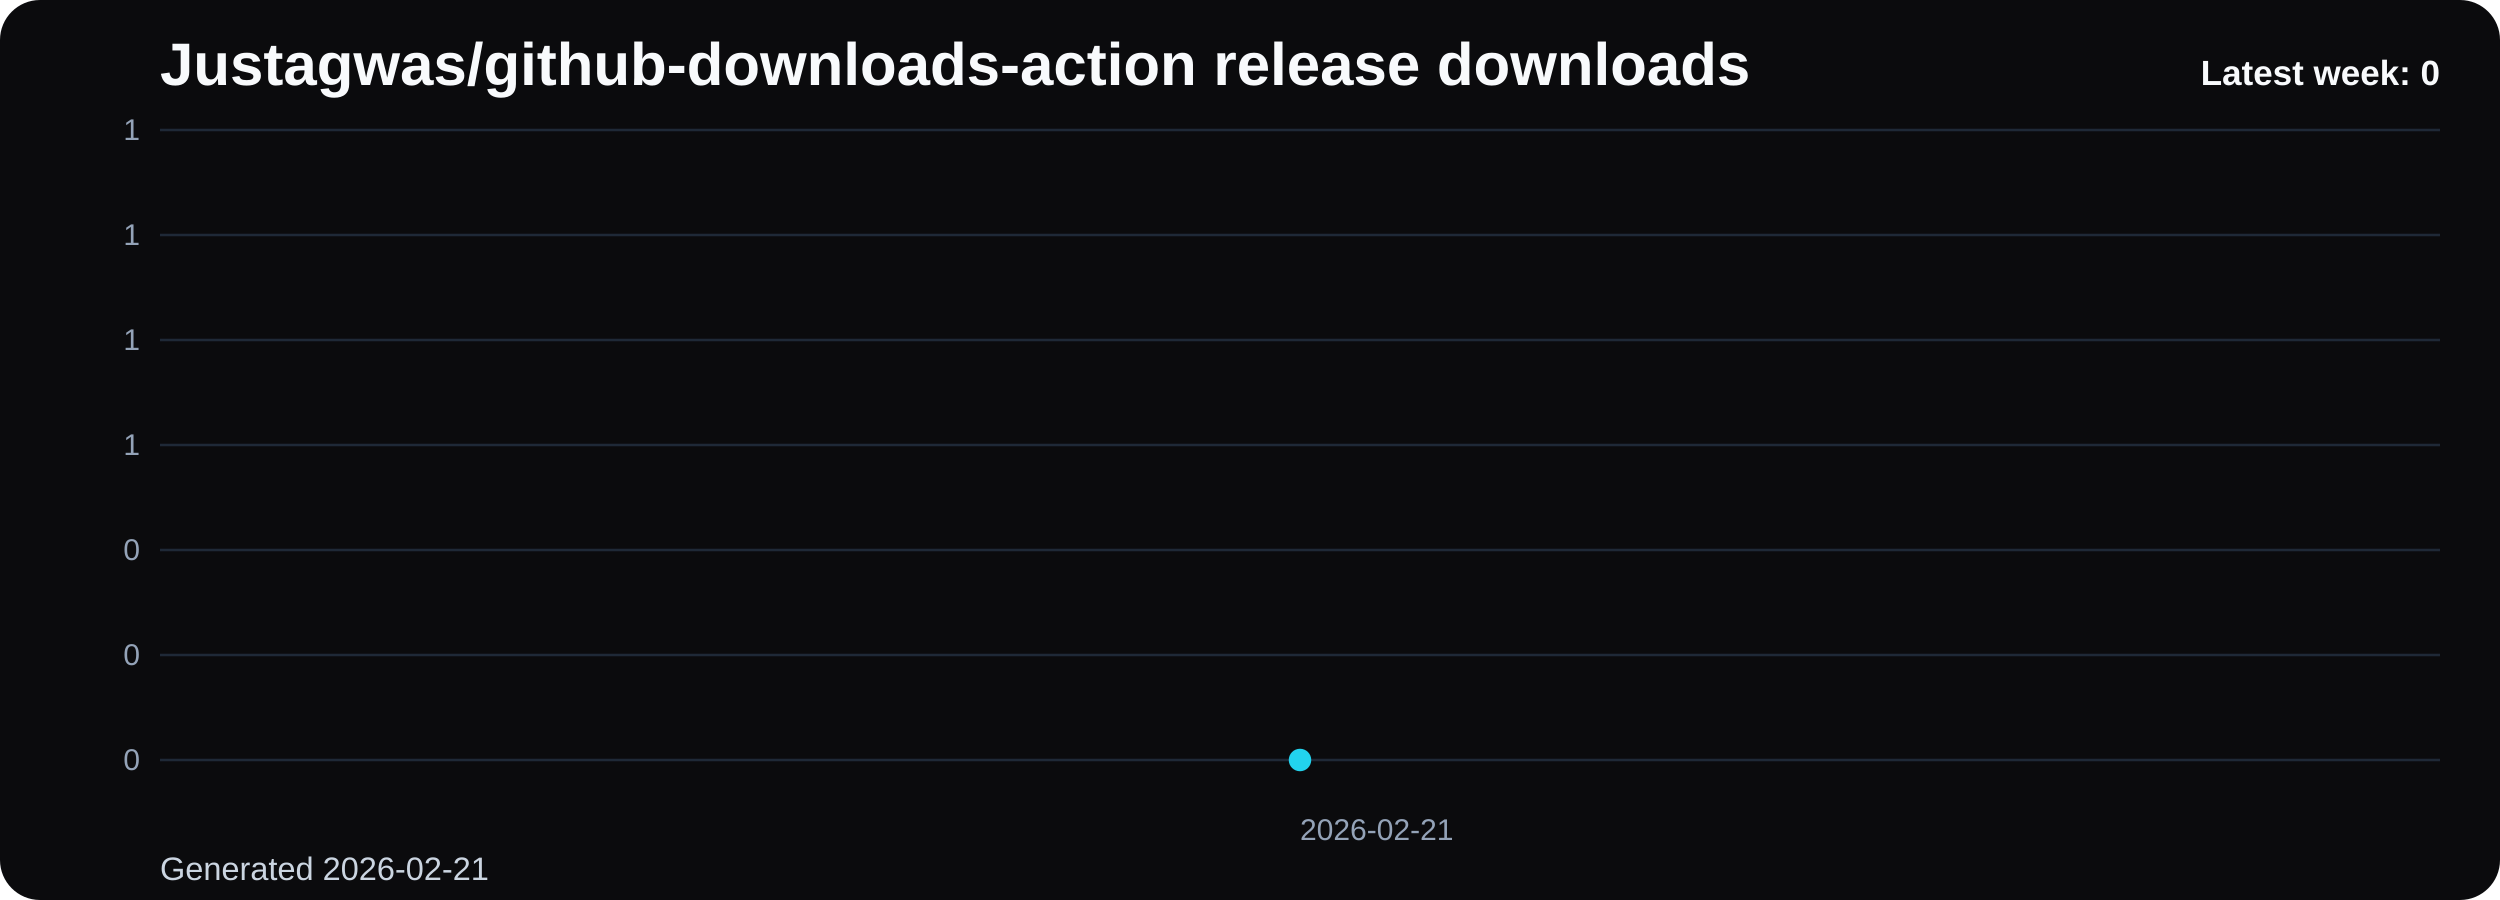
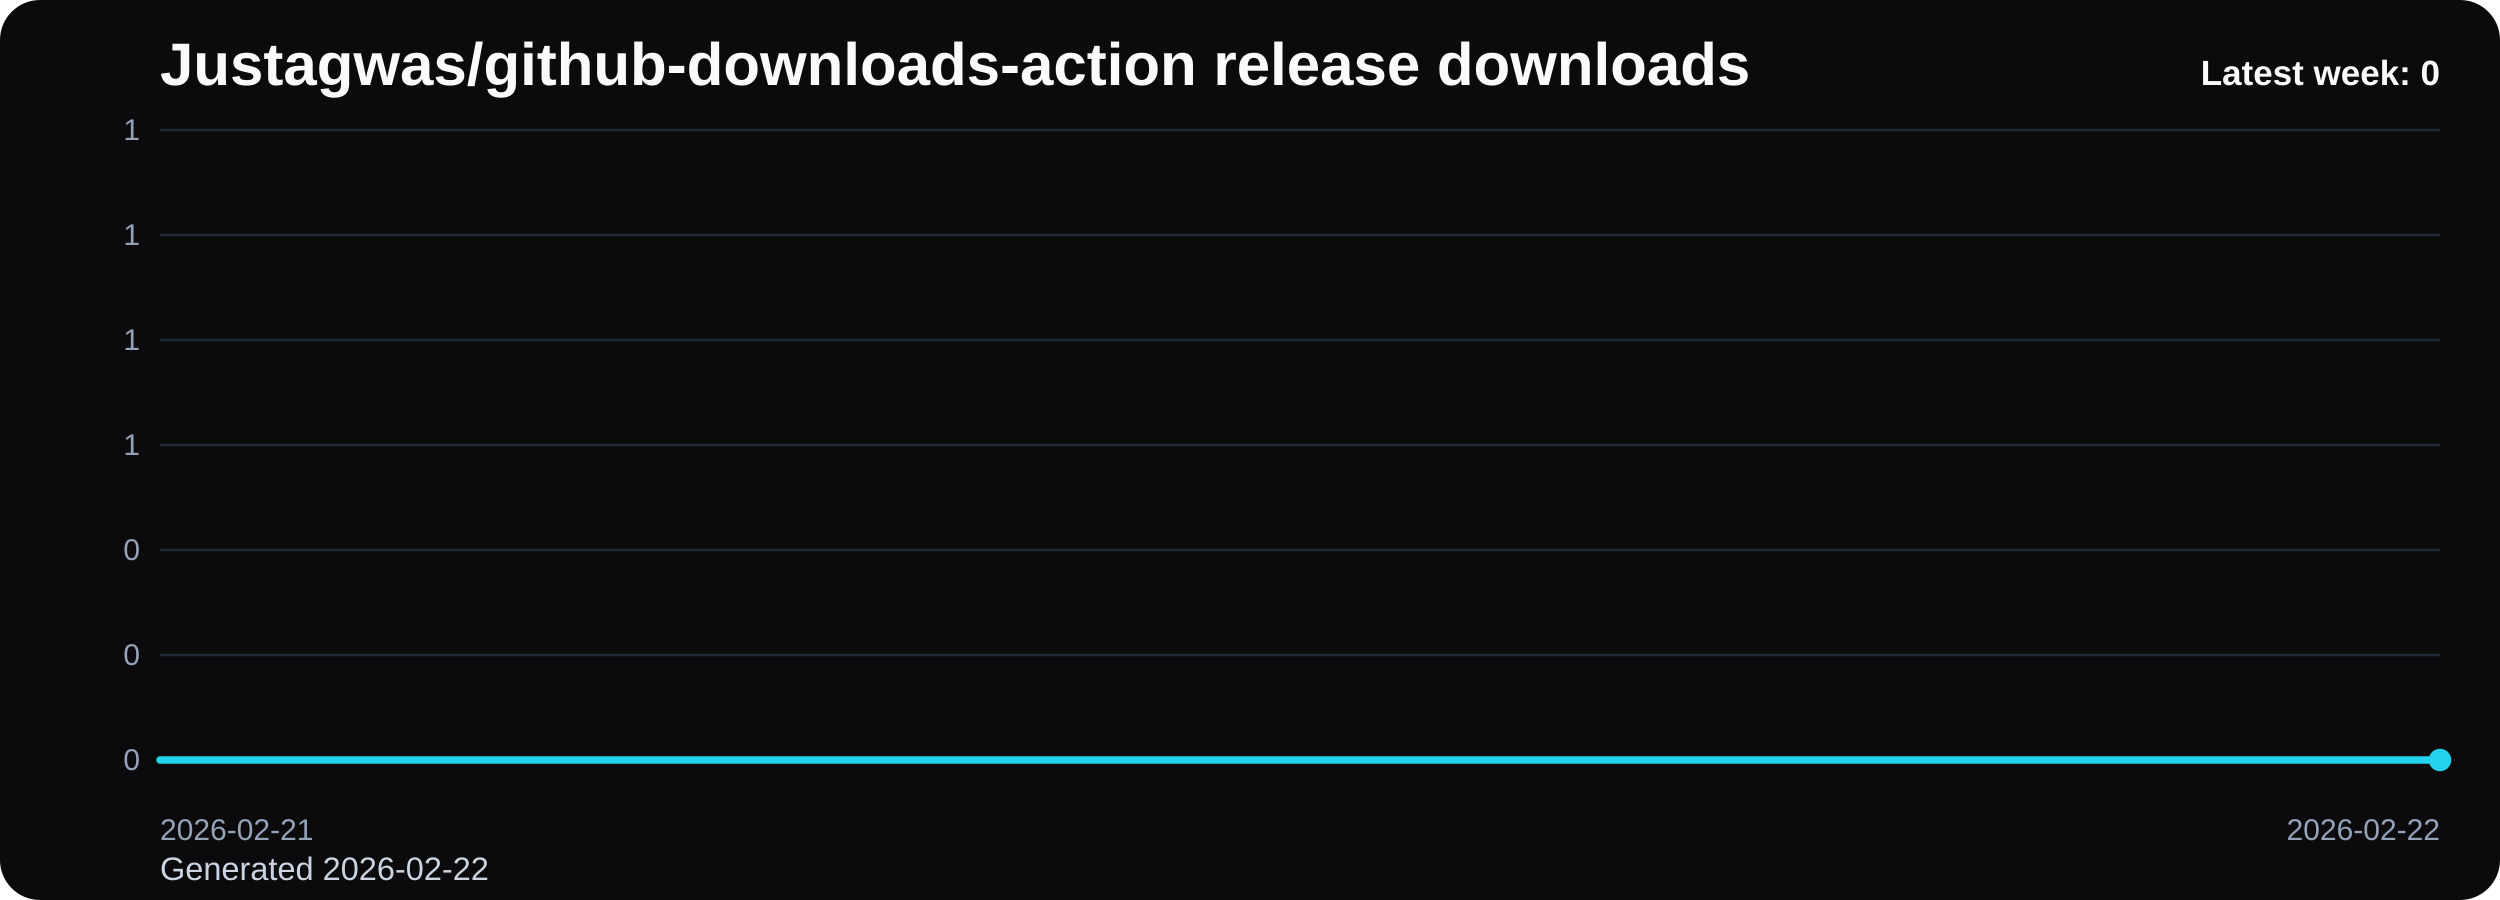
<svg xmlns="http://www.w3.org/2000/svg" viewBox="0 0 1000 360" role="img" aria-label="Justagwas/github-downloads-action release downloads chart">
  <defs>
    <linearGradient id="fill-weekly-black" x1="0" y1="0" x2="0" y2="1">
      <stop offset="0%" stop-color="#22d3ee" stop-opacity="0.32" />
      <stop offset="100%" stop-color="#22d3ee" stop-opacity="0.05" />
    </linearGradient>
    <style>
      .bg { fill: #0b0b0d; }
      .title { font: 700 24px Arial, sans-serif; fill: #f8fafc; }
      .sub { font: 400 13px Arial, sans-serif; fill: #cbd5e1; }
      .grid { stroke: #1f2937; stroke-width: 1; }
      .axis { font: 400 12px Arial, sans-serif; fill: #94a3b8; }
      .line { fill: none; stroke: #22d3ee; stroke-width: 3; stroke-linecap: round; stroke-linejoin: round; }
      .dot { fill: #22d3ee; }
      .value { font: 600 11px Arial, sans-serif; fill: #cbd5e1; }
      .latest { font: 700 14px Arial, sans-serif; fill: #f8fafc; }
    </style>
  </defs>
  <rect class="bg" x="0" y="0" width="1000" height="360" rx="16" />
  <text class="title" x="64" y="34">Justagwas/github-downloads-action release downloads</text>
-   <text class="sub" x="64" y="352">Generated 2026-02-21</text>
+   <text class="sub" x="64" y="352">Generated 2026-02-22</text>
  <line x1="64" y1="52.00" x2="976" y2="52.00" class="grid" />
  <text x="56" y="56.00" text-anchor="end" class="axis">1</text>
  <line x1="64" y1="94.00" x2="976" y2="94.00" class="grid" />
  <text x="56" y="98.00" text-anchor="end" class="axis">1</text>
  <line x1="64" y1="136.00" x2="976" y2="136.00" class="grid" />
  <text x="56" y="140.00" text-anchor="end" class="axis">1</text>
  <line x1="64" y1="178.00" x2="976" y2="178.00" class="grid" />
  <text x="56" y="182.00" text-anchor="end" class="axis">1</text>
  <line x1="64" y1="220.00" x2="976" y2="220.00" class="grid" />
  <text x="56" y="224.00" text-anchor="end" class="axis">0</text>
  <line x1="64" y1="262.00" x2="976" y2="262.00" class="grid" />
  <text x="56" y="266.00" text-anchor="end" class="axis">0</text>
  <line x1="64" y1="304.00" x2="976" y2="304.00" class="grid" />
  <text x="56" y="308.00" text-anchor="end" class="axis">0</text>
-   <path d="M 520.00 304 L 520.00 304.00 L 520.00 304 Z" fill="url(#fill-weekly-black)" />
-   <polyline class="line" points="520.00,304.00" />
-   <circle class="dot" cx="520.00" cy="304.00" r="4.5" />
-   <text class="axis" x="520.00" y="336" text-anchor="start">2026-02-21</text>
+   <path d="M 64.00 304 L 64.00 304.00 L 976.00 304.00 L 976.00 304 Z" fill="url(#fill-weekly-black)" />
+   <polyline class="line" points="64.00,304.00 976.00,304.00" />
+   <circle class="dot" cx="976.00" cy="304.00" r="4.5" />
+   <text class="axis" x="64.00" y="336" text-anchor="start">2026-02-21</text>
+   <text class="axis" x="976.00" y="336" text-anchor="end">2026-02-22</text>
  <text class="latest" x="976" y="34" text-anchor="end">Latest week: 0</text>
</svg>
